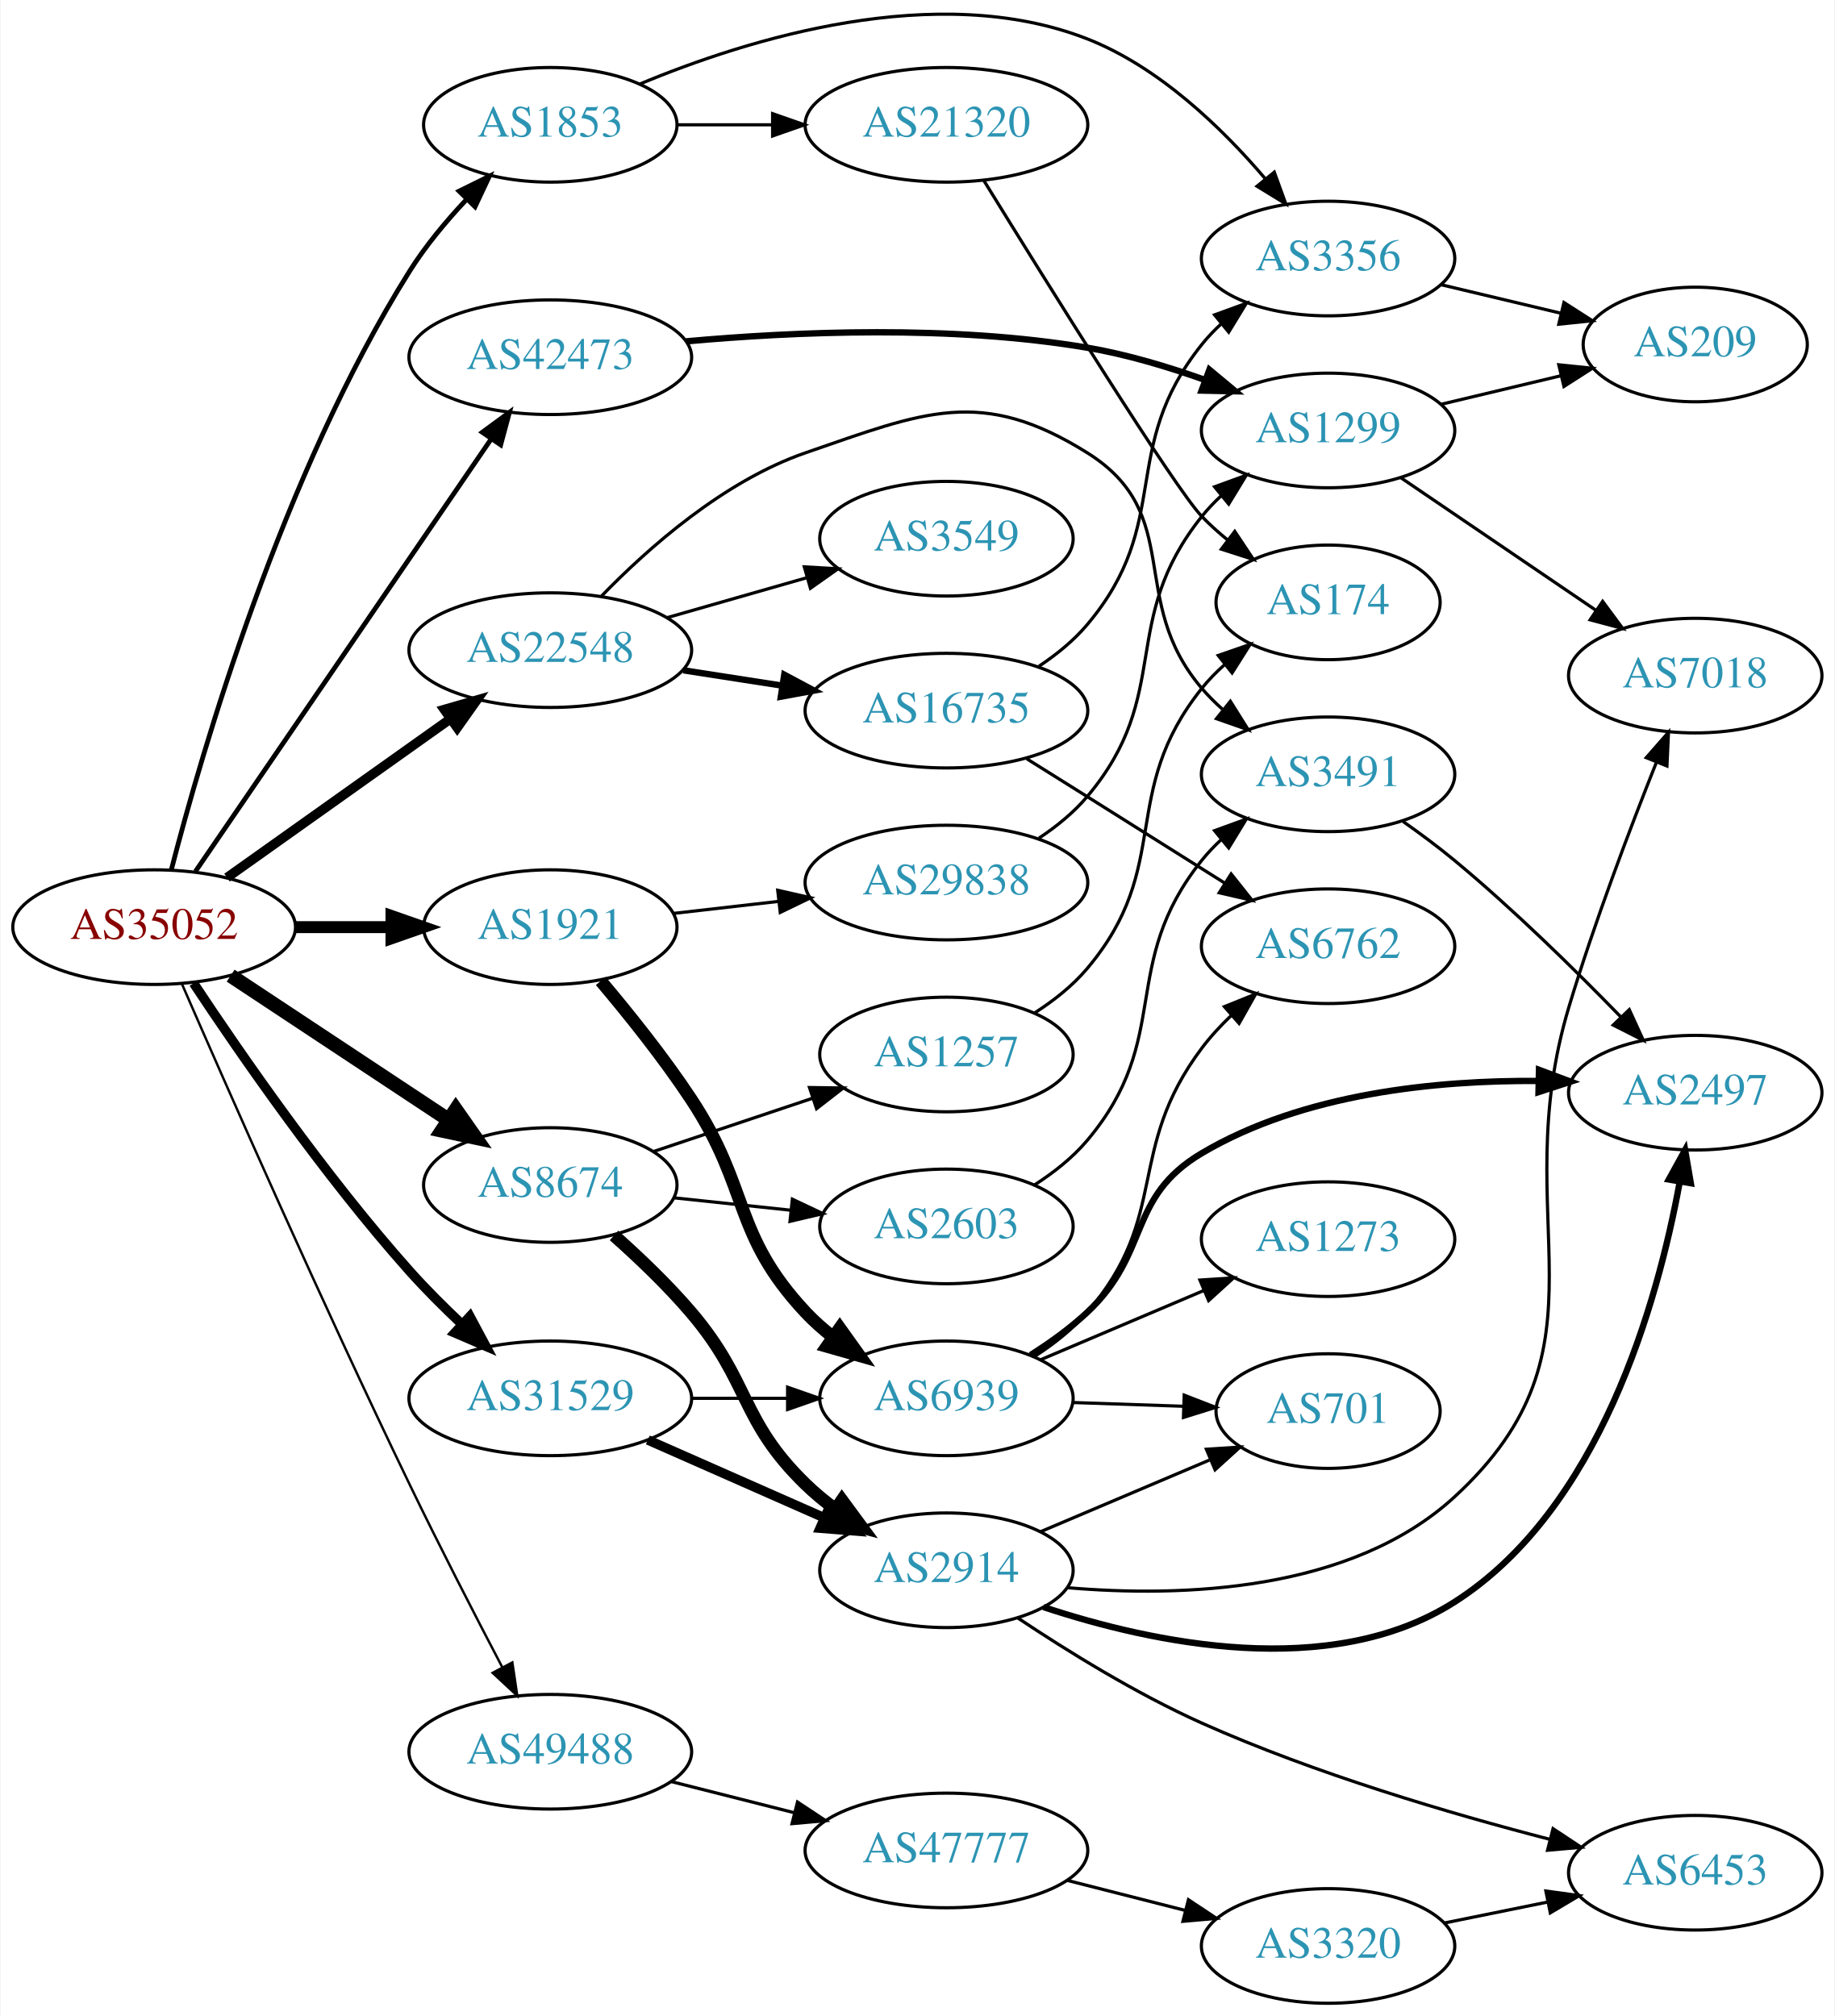
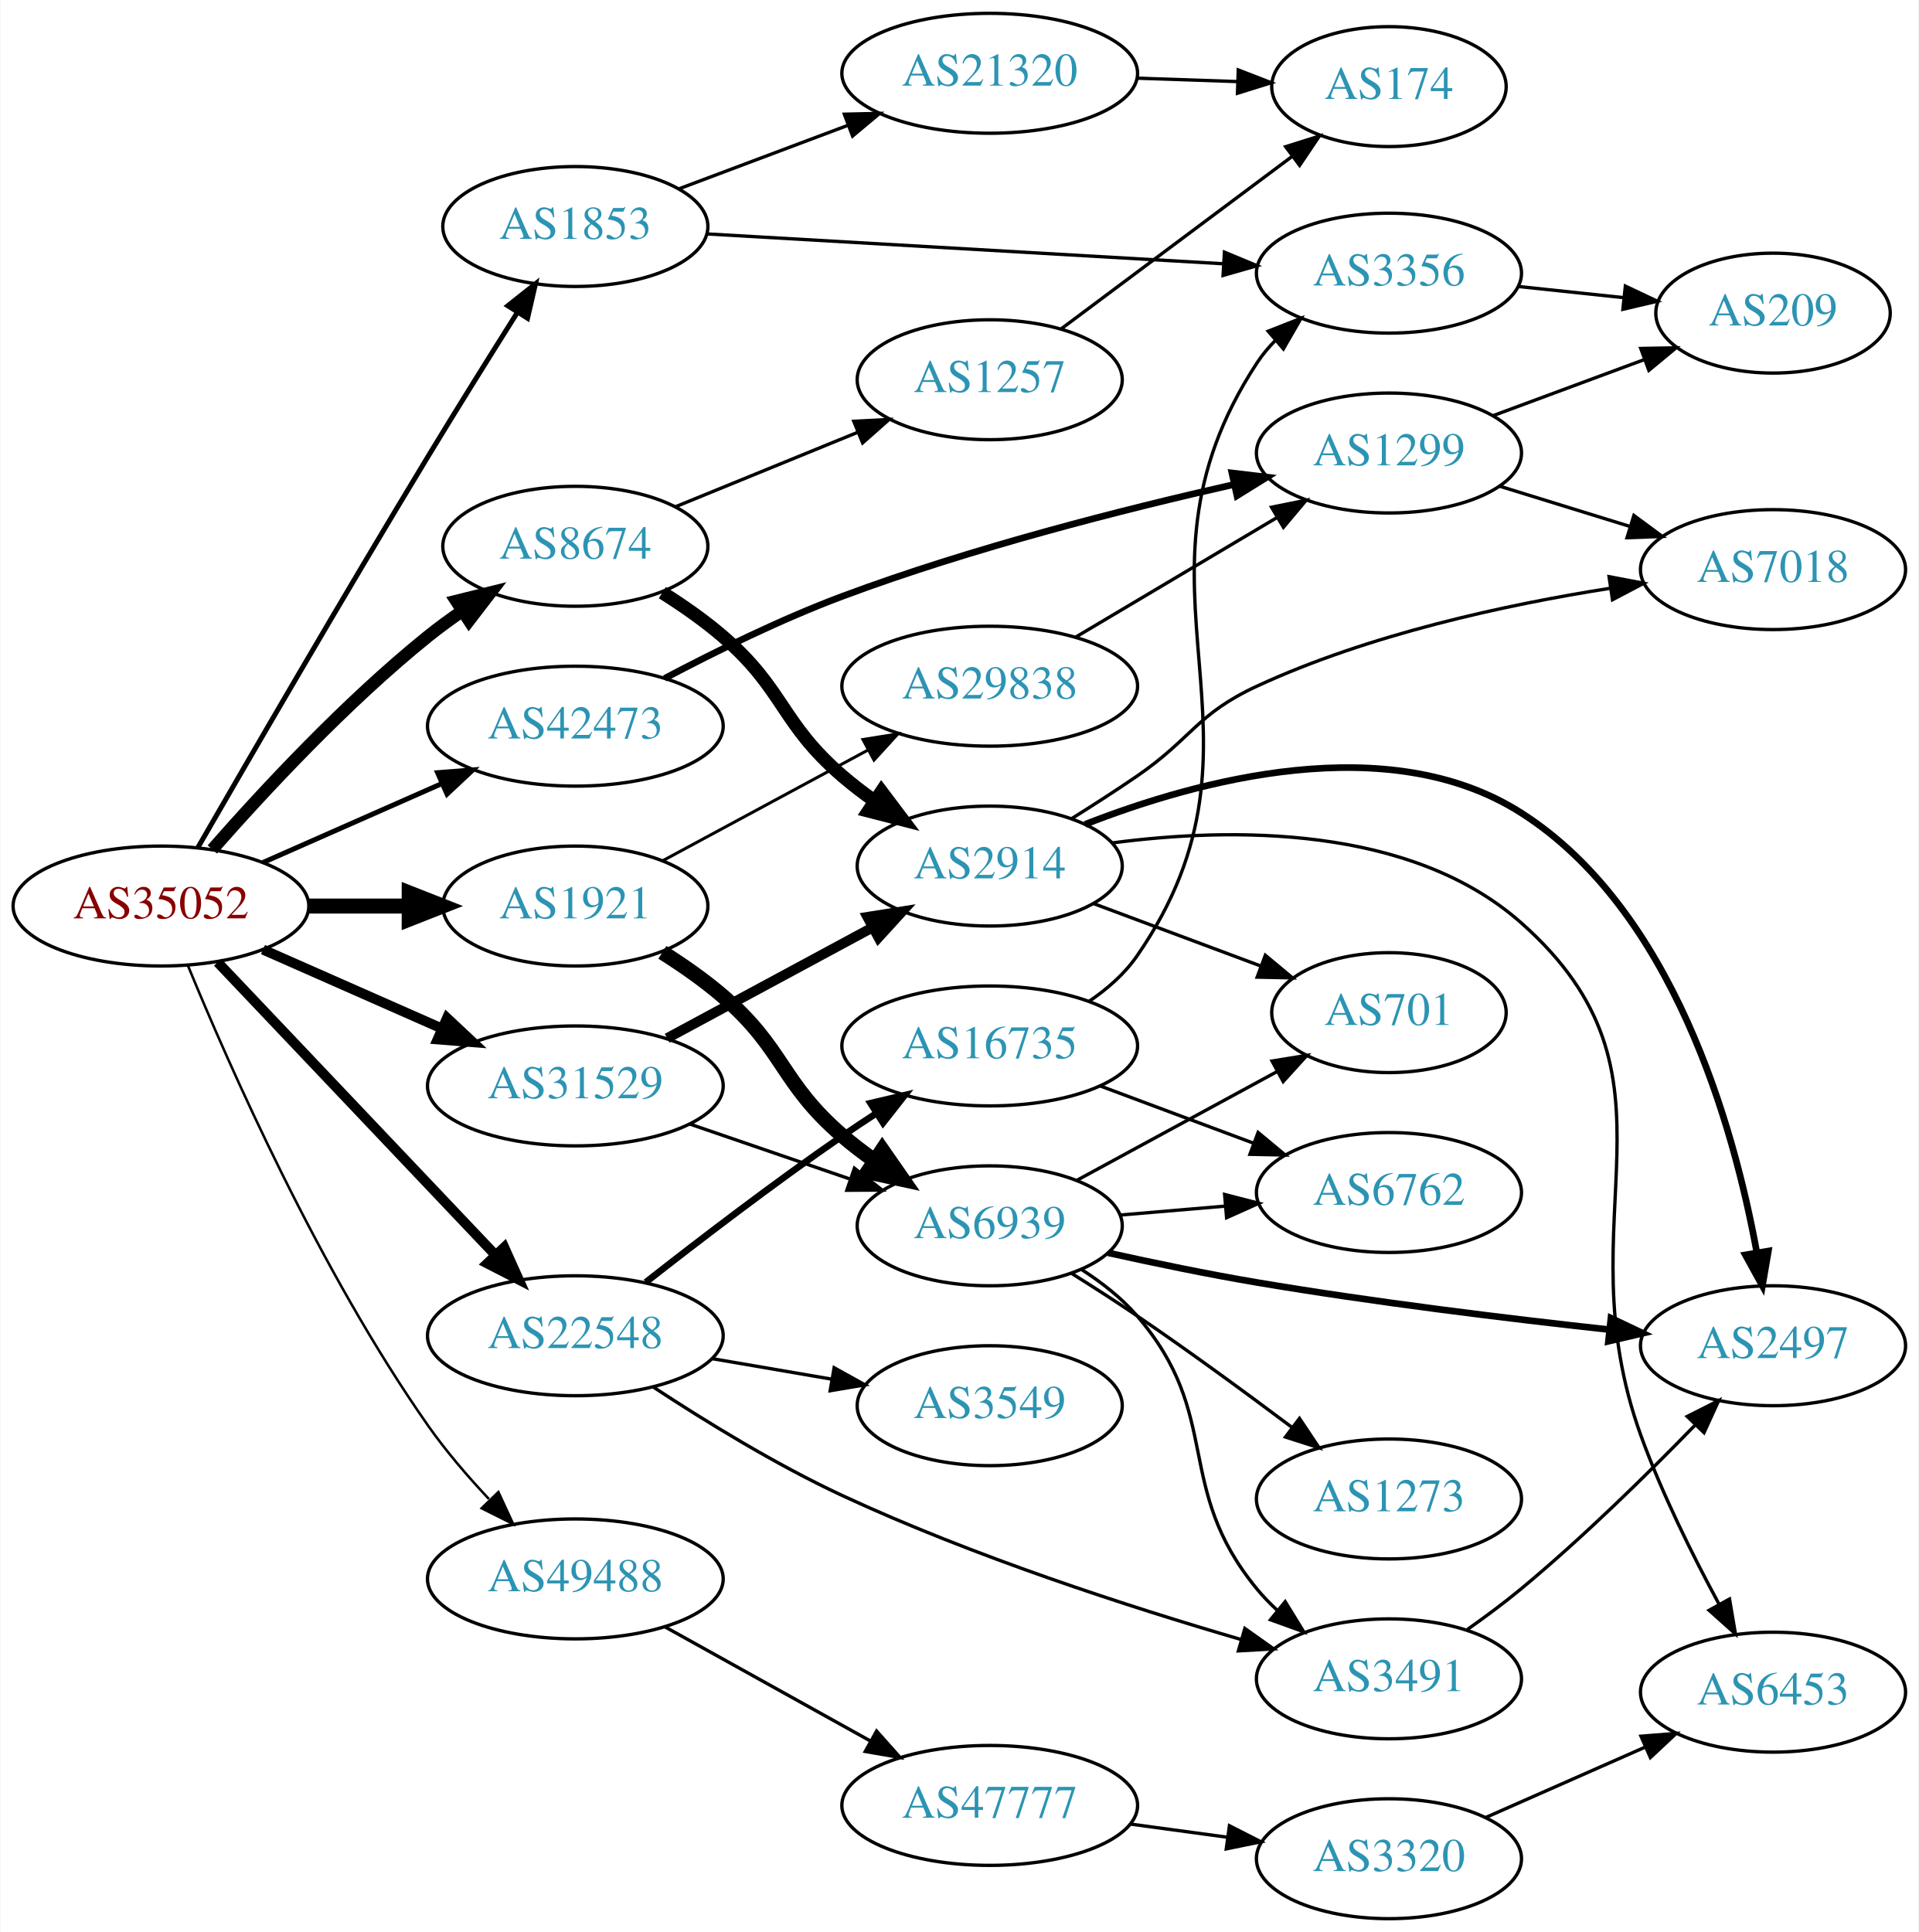
- <svg xmlns="http://www.w3.org/2000/svg" xmlns:xlink="http://www.w3.org/1999/xlink" width="576pt" height="633pt" viewBox="0.00 0.00 575.76 633.20">
-   <g id="graph0" class="graph" transform="scale(1 1) rotate(0) translate(4 629.201)">
-     <polygon fill="white" stroke="none" points="-4,4 -4,-629.201 571.762,-629.201 571.762,4 -4,4" />
+ <svg xmlns="http://www.w3.org/2000/svg" xmlns:xlink="http://www.w3.org/1999/xlink" width="576pt" height="580pt" viewBox="0.00 0.00 575.76 580.00">
+   <g id="graph0" class="graph" transform="scale(1 1) rotate(0) translate(4 576)">
+     <polygon fill="white" stroke="none" points="-4,4 -4,-576 571.762,-576 571.762,4 -4,4" />
    <g id="node1" class="node">
      <g id="a_node1">
        <a xlink:href="/asn/35052" xlink:title="AS35052 ~ Vienna University [AT]">
-           <ellipse fill="#ffffff" stroke="black" cx="44.196" cy="-338" rx="44.393" ry="18" />
-           <text text-anchor="middle" x="44.196" y="-334.3" font-family="Times,serif" font-size="14.00" fill="#880000">AS35052</text>
+           <ellipse fill="#ffffff" stroke="black" cx="44.196" cy="-304" rx="44.393" ry="18" />
+           <text text-anchor="middle" x="44.196" y="-300.3" font-family="Times,serif" font-size="14.00" fill="#880000">AS35052</text>
        </a>
      </g>
    </g>
    <g id="node2" class="node">
      <g id="a_node2">
        <a xlink:href="/asn/1853" xlink:title="AS1853 ~ ACOnet Backbone [AT]">
-           <ellipse fill="#ffffff" stroke="black" cx="168.588" cy="-590" rx="39.794" ry="18" />
-           <text text-anchor="middle" x="168.588" y="-586.3" font-family="Times,serif" font-size="14.00" fill="#2c94b3">AS1853</text>
+           <ellipse fill="#ffffff" stroke="black" cx="168.588" cy="-508" rx="39.794" ry="18" />
+           <text text-anchor="middle" x="168.588" y="-504.3" font-family="Times,serif" font-size="14.00" fill="#2c94b3">AS1853</text>
        </a>
      </g>
    </g>
    <g id="edge1" class="edge">
-       <path fill="none" stroke="black" stroke-width="1.5" d="M49.555,-355.877C59.126,-392.986 84.367,-480.23 124.392,-544 129.332,-551.87 135.739,-559.574 142.1,-566.358" />
-       <polygon fill="black" stroke="black" stroke-width="1.5" points="139.954,-569.168 149.455,-573.855 144.95,-564.266 139.954,-569.168" />
+       <path fill="none" stroke="black" stroke-width="1.5" d="M55.288,-321.571C70.185,-347.423 99.038,-397.173 124.392,-439 133.058,-453.296 142.938,-469.113 151.06,-481.992" />
+       <polygon fill="black" stroke="black" stroke-width="1.5" points="148.319,-484.206 156.621,-490.788 154.235,-480.465 148.319,-484.206" />
    </g>
    <g id="node3" class="node">
      <g id="a_node3">
        <a xlink:href="/asn/1921" xlink:title="AS1921 ~ NIC.at head office Salzburg [AT]">
-           <ellipse fill="#ffffff" stroke="black" cx="168.588" cy="-338" rx="39.794" ry="18" />
-           <text text-anchor="middle" x="168.588" y="-334.3" font-family="Times,serif" font-size="14.00" fill="#2c94b3">AS1921</text>
+           <ellipse fill="#ffffff" stroke="black" cx="168.588" cy="-304" rx="39.794" ry="18" />
+           <text text-anchor="middle" x="168.588" y="-300.3" font-family="Times,serif" font-size="14.00" fill="#2c94b3">AS1921</text>
        </a>
      </g>
    </g>
    <g id="edge2" class="edge">
-       <path fill="none" stroke="black" stroke-width="3.75" d="M88.692,-338C98.381,-338 108.717,-338 118.61,-338" />
-       <polygon fill="black" stroke="black" stroke-width="3.75" points="118.713,-341.5 128.713,-338 118.713,-334.5 118.713,-341.5" />
+       <path fill="none" stroke="black" stroke-width="4.5" d="M88.692,-304C98.381,-304 108.717,-304 118.61,-304" />
+       <polygon fill="black" stroke="black" stroke-width="4.5" points="118.713,-307.938 128.713,-304 118.713,-300.063 118.713,-307.938" />
    </g>
    <g id="node4" class="node">
      <g id="a_node4">
        <a xlink:href="/asn/8674" xlink:title="AS8674 ~ Netnod Internet Exchange Sverige AB [SE]">
-           <ellipse fill="#ffffff" stroke="black" cx="168.588" cy="-257" rx="39.794" ry="18" />
-           <text text-anchor="middle" x="168.588" y="-253.3" font-family="Times,serif" font-size="14.00" fill="#2c94b3">AS8674</text>
+           <ellipse fill="#ffffff" stroke="black" cx="168.588" cy="-412" rx="39.794" ry="18" />
+           <text text-anchor="middle" x="168.588" y="-408.3" font-family="Times,serif" font-size="14.00" fill="#2c94b3">AS8674</text>
        </a>
      </g>
    </g>
    <g id="edge3" class="edge">
-       <path fill="none" stroke="black" stroke-width="4.5" d="M68.217,-322.765C87.571,-309.956 115.406,-291.534 136.696,-277.445" />
-       <polygon fill="black" stroke="black" stroke-width="4.5" points="138.918,-280.696 145.084,-271.893 134.572,-274.129 138.918,-280.696" />
+       <path fill="none" stroke="black" stroke-width="3.75" d="M59.629,-320.983C74.76,-338.229 99.724,-365.148 124.392,-385 127.648,-387.62 131.173,-390.192 134.757,-392.646" />
+       <polygon fill="black" stroke="black" stroke-width="3.75" points="132.845,-395.577 143.13,-398.121 136.676,-389.719 132.845,-395.577" />
    </g>
    <g id="node5" class="node">
      <g id="a_node5">
        <a xlink:href="/asn/22548" xlink:title="AS22548 ~ Nucleo de Inf. e Coord. do Ponto BR - NIC.BR [BR]">
-           <ellipse fill="#ffffff" stroke="black" cx="168.588" cy="-425" rx="44.393" ry="18" />
-           <text text-anchor="middle" x="168.588" y="-421.3" font-family="Times,serif" font-size="14.00" fill="#2c94b3">AS22548</text>
+           <ellipse fill="#ffffff" stroke="black" cx="168.588" cy="-175" rx="44.393" ry="18" />
+           <text text-anchor="middle" x="168.588" y="-171.3" font-family="Times,serif" font-size="14.00" fill="#2c94b3">AS22548</text>
        </a>
      </g>
    </g>
    <g id="edge4" class="edge">
-       <path fill="none" stroke="black" stroke-width="3" d="M67.077,-353.554C86.623,-367.447 115.448,-387.937 137.223,-403.416" />
-       <polygon fill="black" stroke="black" stroke-width="3" points="135.305,-406.346 145.484,-409.287 139.361,-400.641 135.305,-406.346" />
+       <path fill="none" stroke="black" stroke-width="3" d="M61.197,-287.136C82.454,-264.731 120.15,-224.999 144.491,-199.344" />
+       <polygon fill="black" stroke="black" stroke-width="3" points="147.24,-201.532 151.584,-191.869 142.162,-196.714 147.24,-201.532" />
    </g>
    <g id="node6" class="node">
      <g id="a_node6">
        <a xlink:href="/asn/31529" xlink:title="AS31529 ~ DENIC-ANYCAST-AS [DE]">
-           <ellipse fill="#ffffff" stroke="black" cx="168.588" cy="-190" rx="44.393" ry="18" />
-           <text text-anchor="middle" x="168.588" y="-186.3" font-family="Times,serif" font-size="14.00" fill="#2c94b3">AS31529</text>
+           <ellipse fill="#ffffff" stroke="black" cx="168.588" cy="-250" rx="44.393" ry="18" />
+           <text text-anchor="middle" x="168.588" y="-246.3" font-family="Times,serif" font-size="14.00" fill="#2c94b3">AS31529</text>
        </a>
      </g>
    </g>
    <g id="edge5" class="edge">
-       <path fill="none" stroke="black" stroke-width="3" d="M56.583,-320.388C71.174,-298.34 97.775,-259.847 124.392,-230 129.443,-224.336 135.198,-218.593 140.823,-213.293" />
-       <polygon fill="black" stroke="black" stroke-width="3" points="143.341,-215.732 148.336,-206.389 138.605,-210.578 143.341,-215.732" />
+       <path fill="none" stroke="black" stroke-width="3" d="M74.824,-290.928C90.941,-283.817 111.081,-274.931 128.473,-267.258" />
+       <polygon fill="black" stroke="black" stroke-width="3" points="130.073,-270.378 137.809,-263.139 127.247,-263.973 130.073,-270.378" />
    </g>
    <g id="node7" class="node">
      <g id="a_node7">
        <a xlink:href="/asn/42473" xlink:title="AS42473 ~ ANEXIA Internetdienstleistungs GmbH [AT]">
-           <ellipse fill="#ffffff" stroke="black" cx="168.588" cy="-517" rx="44.393" ry="18" />
-           <text text-anchor="middle" x="168.588" y="-513.3" font-family="Times,serif" font-size="14.00" fill="#2c94b3">AS42473</text>
+           <ellipse fill="#ffffff" stroke="black" cx="168.588" cy="-358" rx="44.393" ry="18" />
+           <text text-anchor="middle" x="168.588" y="-354.3" font-family="Times,serif" font-size="14.00" fill="#2c94b3">AS42473</text>
        </a>
      </g>
    </g>
    <g id="edge6" class="edge">
-       <path fill="none" stroke="black" stroke-width="1.5" d="M57.154,-355.489C78.872,-387.251 124.877,-454.534 150.115,-491.446" />
-       <polygon fill="black" stroke="black" stroke-width="1.5" points="147.228,-493.424 155.762,-499.703 153.006,-489.473 147.228,-493.424" />
+       <path fill="none" stroke="black" stroke-width="1.5" d="M74.824,-317.072C90.941,-324.183 111.081,-333.069 128.473,-340.742" />
+       <polygon fill="black" stroke="black" stroke-width="1.5" points="127.247,-344.027 137.809,-344.861 130.073,-337.622 127.247,-344.027" />
    </g>
    <g id="node8" class="node">
      <g id="a_node8">
        <a xlink:href="/asn/49488" xlink:title="AS49488 ~ nic.at GmbH [AT]">
-           <ellipse fill="#ffffff" stroke="black" cx="168.588" cy="-79" rx="44.393" ry="18" />
-           <text text-anchor="middle" x="168.588" y="-75.3" font-family="Times,serif" font-size="14.00" fill="#2c94b3">AS49488</text>
+           <ellipse fill="#ffffff" stroke="black" cx="168.588" cy="-102" rx="44.393" ry="18" />
+           <text text-anchor="middle" x="168.588" y="-98.3" font-family="Times,serif" font-size="14.00" fill="#2c94b3">AS49488</text>
        </a>
      </g>
    </g>
    <g id="edge7" class="edge">
-       <path fill="none" stroke="black" stroke-width="0.75" d="M52.888,-320.228C66.717,-288.454 96.906,-219.904 124.392,-163 133.753,-143.62 144.869,-122.034 153.48,-105.597" />
-       <polygon fill="black" stroke="black" stroke-width="0.75" points="156.671,-107.049 158.229,-96.57 150.475,-103.79 156.671,-107.049" />
+       <path fill="none" stroke="black" stroke-width="0.75" d="M52.244,-286.243C64.547,-256.302 91.767,-194.494 124.392,-148 129.729,-140.394 136.271,-132.779 142.634,-125.996" />
+       <polygon fill="black" stroke="black" stroke-width="0.75" points="145.488,-128.08 149.937,-118.465 140.463,-123.207 145.488,-128.08" />
    </g>
    <g id="node9" class="node">
      <g id="a_node9">
-         <a xlink:href="/asn/3356" xlink:title="AS3356 ~ Level 3 Parent, LLC [US]">
-           <ellipse fill="#ffffff" stroke="black" cx="412.823" cy="-548" rx="39.794" ry="18" />
-           <text text-anchor="middle" x="412.823" y="-544.3" font-family="Times,serif" font-size="14.00" fill="#2c94b3">AS3356</text>
+         <a xlink:href="/asn/21320" xlink:title="AS21320 ~ GEANT Vereniging [EU]">
+           <ellipse fill="#ffffff" stroke="black" cx="292.98" cy="-554" rx="44.393" ry="18" />
+           <text text-anchor="middle" x="292.98" y="-550.3" font-family="Times,serif" font-size="14.00" fill="#2c94b3">AS21320</text>
        </a>
      </g>
    </g>
    <g id="edge8" class="edge">
-       <path fill="none" stroke="black" d="M196.631,-602.78C230.548,-616.935 289.974,-635.474 337.176,-617 359.708,-608.182 379.516,-589.018 393.055,-573.12" />
-       <polygon fill="black" stroke="black" points="395.928,-575.134 399.544,-565.176 390.507,-570.706 395.928,-575.134" />
+       <path fill="none" stroke="black" d="M199.842,-519.371C215.11,-525.109 233.863,-532.157 250.458,-538.394" />
+       <polygon fill="black" stroke="black" points="249.344,-541.714 259.936,-541.956 251.806,-535.162 249.344,-541.714" />
    </g>
    <g id="node10" class="node">
      <g id="a_node10">
-         <a xlink:href="/asn/21320" xlink:title="AS21320 ~ GEANT Vereniging [EU]">
-           <ellipse fill="#ffffff" stroke="black" cx="292.98" cy="-590" rx="44.393" ry="18" />
-           <text text-anchor="middle" x="292.98" y="-586.3" font-family="Times,serif" font-size="14.00" fill="#2c94b3">AS21320</text>
+         <a xlink:href="/asn/3356" xlink:title="AS3356 ~ Level 3 Parent, LLC [US]">
+           <ellipse fill="#ffffff" stroke="black" cx="412.823" cy="-494" rx="39.794" ry="18" />
+           <text text-anchor="middle" x="412.823" y="-490.3" font-family="Times,serif" font-size="14.00" fill="#2c94b3">AS3356</text>
        </a>
      </g>
    </g>
    <g id="edge9" class="edge">
-       <path fill="none" stroke="black" d="M208.314,-590C217.774,-590 228.066,-590 238.092,-590" />
-       <polygon fill="black" stroke="black" points="238.399,-593.5 248.399,-590 238.399,-586.5 238.399,-593.5" />
+       <path fill="none" stroke="black" d="M207.971,-505.782C249.927,-503.357 317.256,-499.466 362.956,-496.824" />
+       <polygon fill="black" stroke="black" points="363.438,-500.302 373.219,-496.231 363.034,-493.314 363.438,-500.302" />
    </g>
    <g id="node12" class="node">
      <g id="a_node12">
        <a xlink:href="/asn/6939" xlink:title="AS6939 ~ Hurricane Electric LLC [US]">
-           <ellipse fill="#ffffff" stroke="black" cx="292.98" cy="-190" rx="39.794" ry="18" />
-           <text text-anchor="middle" x="292.98" y="-186.3" font-family="Times,serif" font-size="14.00" fill="#2c94b3">AS6939</text>
+           <ellipse fill="#ffffff" stroke="black" cx="292.98" cy="-208" rx="39.794" ry="18" />
+           <text text-anchor="middle" x="292.98" y="-204.3" font-family="Times,serif" font-size="14.00" fill="#2c94b3">AS6939</text>
        </a>
      </g>
    </g>
    <g id="edge11" class="edge">
-       <path fill="none" stroke="black" stroke-width="4" d="M184.428,-321.096C193.176,-310.743 204.181,-297.021 212.784,-284 231.419,-255.796 225.678,-241.674 248.784,-217 251.353,-214.257 254.26,-211.68 257.321,-209.29" />
-       <polygon fill="black" stroke="black" stroke-width="4" points="259.501,-212.036 265.66,-203.415 255.47,-206.313 259.501,-212.036" />
+       <path fill="none" stroke="black" stroke-width="4.5" d="M194.708,-290.09C200.879,-286.199 207.287,-281.729 212.784,-277 231.422,-260.967 230.146,-251.033 248.784,-235 251.791,-232.414 255.07,-229.905 258.433,-227.526" />
+       <polygon fill="black" stroke="black" stroke-width="4.5" points="260.722,-230.732 266.86,-221.91 256.355,-224.179 260.722,-230.732" />
    </g>
    <g id="node13" class="node">
      <g id="a_node13">
        <a xlink:href="/asn/29838" xlink:title="AS29838 ~ AMC [US]">
-           <ellipse fill="#ffffff" stroke="black" cx="292.98" cy="-352" rx="44.393" ry="18" />
-           <text text-anchor="middle" x="292.98" y="-348.3" font-family="Times,serif" font-size="14.00" fill="#2c94b3">AS29838</text>
+           <ellipse fill="#ffffff" stroke="black" cx="292.98" cy="-370" rx="44.393" ry="18" />
+           <text text-anchor="middle" x="292.98" y="-366.3" font-family="Times,serif" font-size="14.00" fill="#2c94b3">AS29838</text>
        </a>
      </g>
    </g>
    <g id="edge12" class="edge">
-       <path fill="none" stroke="black" d="M207.309,-342.315C217.741,-343.508 229.246,-344.824 240.324,-346.091" />
-       <polygon fill="black" stroke="black" points="240.001,-349.577 250.334,-347.236 240.797,-342.622 240.001,-349.577" />
-     </g>
-     <g id="node21" class="node">
-       <g id="a_node21">
-         <a xlink:href="/asn/2914" xlink:title="AS2914 ~ NTT America, Inc. [US]">
-           <ellipse fill="#ffffff" stroke="black" cx="292.98" cy="-136" rx="39.794" ry="18" />
-           <text text-anchor="middle" x="292.98" y="-132.3" font-family="Times,serif" font-size="14.00" fill="#2c94b3">AS2914</text>
-         </a>
-       </g>
-     </g>
-     <g id="edge20" class="edge">
-       <path fill="none" stroke="black" stroke-width="4" d="M188.595,-241.158C196.49,-234.145 205.491,-225.556 212.784,-217 231.496,-195.049 228.091,-183.094 248.784,-163 251.629,-160.237 254.803,-157.614 258.103,-155.166" />
-       <polygon fill="black" stroke="black" stroke-width="4" points="260.169,-157.994 266.451,-149.462 256.22,-152.214 260.169,-157.994" />
+       <path fill="none" stroke="black" stroke-width="0.9" d="M194.948,-317.675C212.719,-327.258 236.715,-340.198 256.398,-350.812" />
+       <polygon fill="black" stroke="black" stroke-width="0.9" points="254.92,-353.992 265.383,-355.657 258.242,-347.83 254.92,-353.992" />
    </g>
    <g id="node22" class="node">
      <g id="a_node22">
-         <a xlink:href="/asn/1257" xlink:title="AS1257 ~ TELE2 [EU]">
-           <ellipse fill="#ffffff" stroke="black" cx="292.98" cy="-298" rx="39.794" ry="18" />
-           <text text-anchor="middle" x="292.98" y="-294.3" font-family="Times,serif" font-size="14.00" fill="#2c94b3">AS1257</text>
+         <a xlink:href="/asn/2914" xlink:title="AS2914 ~ NTT America, Inc. [US]">
+           <ellipse fill="#ffffff" stroke="black" cx="292.98" cy="-316" rx="39.794" ry="18" />
+           <text text-anchor="middle" x="292.98" y="-312.3" font-family="Times,serif" font-size="14.00" fill="#2c94b3">AS2914</text>
        </a>
      </g>
    </g>
    <g id="edge21" class="edge">
-       <path fill="none" stroke="black" d="M201.107,-267.559C216.24,-272.628 234.568,-278.767 250.788,-284.201" />
-       <polygon fill="black" stroke="black" points="249.974,-287.62 260.568,-287.477 252.198,-280.982 249.974,-287.62" />
+       <path fill="none" stroke="black" stroke-width="4" d="M194.708,-398.09C200.879,-394.199 207.287,-389.729 212.784,-385 231.422,-368.967 230.146,-359.033 248.784,-343 251.791,-340.414 255.07,-337.905 258.433,-335.526" />
+       <polygon fill="black" stroke="black" stroke-width="4" points="260.48,-338.368 266.86,-329.91 256.598,-332.543 260.48,-338.368" />
    </g>
    <g id="node23" class="node">
      <g id="a_node23">
-         <a xlink:href="/asn/2603" xlink:title="AS2603 ~ NORDUnet [NO]">
-           <ellipse fill="#ffffff" stroke="black" cx="292.98" cy="-244" rx="39.794" ry="18" />
-           <text text-anchor="middle" x="292.98" y="-240.3" font-family="Times,serif" font-size="14.00" fill="#2c94b3">AS2603</text>
+         <a xlink:href="/asn/1257" xlink:title="AS1257 ~ TELE2 [EU]">
+           <ellipse fill="#ffffff" stroke="black" cx="292.98" cy="-462" rx="39.794" ry="18" />
+           <text text-anchor="middle" x="292.98" y="-458.3" font-family="Times,serif" font-size="14.00" fill="#2c94b3">AS1257</text>
        </a>
      </g>
    </g>
    <g id="edge22" class="edge">
-       <path fill="none" stroke="black" d="M207.309,-252.993C218.942,-251.758 231.909,-250.381 244.13,-249.083" />
-       <polygon fill="black" stroke="black" points="244.6,-252.552 254.174,-248.016 243.86,-245.592 244.6,-252.552" />
+       <path fill="none" stroke="black" d="M198.593,-423.849C214.936,-430.526 235.56,-438.951 253.268,-446.185" />
+       <polygon fill="black" stroke="black" points="252.178,-449.521 262.759,-450.062 254.826,-443.041 252.178,-449.521" />
+     </g>
+     <g id="node17" class="node">
+       <g id="a_node17">
+         <a xlink:href="/asn/3491" xlink:title="AS3491 ~ PCCW Global, Inc. [US]">
+           <ellipse fill="#ffffff" stroke="black" cx="412.823" cy="-72" rx="39.794" ry="18" />
+           <text text-anchor="middle" x="412.823" y="-68.3" font-family="Times,serif" font-size="14.00" fill="#2c94b3">AS3491</text>
+         </a>
+       </g>
+     </g>
+     <g id="edge30" class="edge">
+       <path fill="none" stroke="black" d="M192.069,-159.546C207.534,-149.379 228.81,-136.285 248.784,-127 287.941,-108.799 334.858,-93.617 368.288,-83.848" />
+       <polygon fill="black" stroke="black" points="369.565,-87.122 378.207,-80.992 367.629,-80.395 369.565,-87.122" />
    </g>
    <g id="node25" class="node">
      <g id="a_node25">
-         <a xlink:href="/asn/3491" xlink:title="AS3491 ~ PCCW Global, Inc. [US]">
-           <ellipse fill="#ffffff" stroke="black" cx="412.823" cy="-386" rx="39.794" ry="18" />
-           <text text-anchor="middle" x="412.823" y="-382.3" font-family="Times,serif" font-size="14.00" fill="#2c94b3">AS3491</text>
-         </a>
-       </g>
-     </g>
-     <g id="edge30" class="edge">
-       <path fill="none" stroke="black" d="M184.612,-441.925C199.257,-457.039 223.033,-478.119 248.784,-487 285.923,-499.808 303.871,-507.835 337.176,-487 368.183,-467.603 349.423,-440.811 373.176,-413 375.12,-410.725 377.297,-408.548 379.6,-406.489" />
-       <polygon fill="black" stroke="black" points="382.137,-408.942 387.767,-399.967 377.769,-403.473 382.137,-408.942" />
+         <a xlink:href="/asn/3549" xlink:title="AS3549 ~ Level 3 Parent, LLC [US]">
+           <ellipse fill="#ffffff" stroke="black" cx="292.98" cy="-154" rx="39.794" ry="18" />
+           <text text-anchor="middle" x="292.98" y="-150.3" font-family="Times,serif" font-size="14.00" fill="#2c94b3">AS3549</text>
+         </a>
+       </g>
+     </g>
+     <g id="edge28" class="edge">
+       <path fill="none" stroke="black" d="M209.664,-168.124C221.095,-166.162 233.647,-164.009 245.43,-161.987" />
+       <polygon fill="black" stroke="black" points="246.274,-165.393 255.538,-160.253 245.09,-158.494 246.274,-165.393" />
    </g>
    <g id="node26" class="node">
      <g id="a_node26">
        <a xlink:href="/asn/16735" xlink:title="AS16735 ~ ALGAR TELECOM S/A [BR]">
-           <ellipse fill="#ffffff" stroke="black" cx="292.98" cy="-406" rx="44.393" ry="18" />
-           <text text-anchor="middle" x="292.98" y="-402.3" font-family="Times,serif" font-size="14.00" fill="#2c94b3">AS16735</text>
+           <ellipse fill="#ffffff" stroke="black" cx="292.98" cy="-262" rx="44.393" ry="18" />
+           <text text-anchor="middle" x="292.98" y="-258.3" font-family="Times,serif" font-size="14.00" fill="#2c94b3">AS16735</text>
        </a>
      </g>
    </g>
    <g id="edge29" class="edge">
-       <path fill="none" stroke="black" stroke-width="2" d="M210.343,-418.673C220.252,-417.135 230.97,-415.471 241.277,-413.871" />
-       <polygon fill="black" stroke="black" stroke-width="2" points="242.059,-417.292 251.404,-412.299 240.985,-410.375 242.059,-417.292" />
+       <path fill="none" stroke="black" stroke-width="2" d="M189.729,-191.052C205.518,-203.441 228.191,-220.805 248.784,-235 252.05,-237.251 255.496,-239.541 258.961,-241.789" />
+       <polygon fill="black" stroke="black" stroke-width="2" points="257.202,-244.818 267.516,-247.24 260.963,-238.915 257.202,-244.818" />
+     </g>
+     <g id="edge36" class="edge">
+       <path fill="none" stroke="black" d="M203.032,-238.523C217.78,-233.463 235.255,-227.466 250.795,-222.133" />
+       <polygon fill="black" stroke="black" points="252.357,-225.297 260.68,-218.741 250.085,-218.676 252.357,-225.297" />
+     </g>
+     <g id="edge35" class="edge">
+       <path fill="none" stroke="black" stroke-width="3" d="M196.146,-264.321C214.232,-274.074 238.338,-287.073 257.848,-297.594" />
+       <polygon fill="black" stroke="black" stroke-width="3" points="256.267,-300.718 266.73,-302.384 259.589,-294.556 256.267,-300.718" />
+     </g>
+     <g id="node19" class="node">
+       <g id="a_node19">
+         <a xlink:href="/asn/1299" xlink:title="AS1299 ~ Telia Carrier [EU]">
+           <ellipse fill="#ffffff" stroke="black" cx="412.823" cy="-440" rx="39.794" ry="18" />
+           <text text-anchor="middle" x="412.823" y="-436.3" font-family="Times,serif" font-size="14.00" fill="#2c94b3">AS1299</text>
+         </a>
+       </g>
+     </g>
+     <g id="edge37" class="edge">
+       <path fill="none" stroke="black" stroke-width="2" d="M195.405,-372.348C210.61,-380.381 230.409,-390.131 248.784,-397 287.549,-411.491 333.222,-423.091 366.35,-430.573" />
+       <polygon fill="black" stroke="black" stroke-width="2" points="365.686,-434.011 376.206,-432.762 367.203,-427.177 365.686,-434.011" />
    </g>
    <g id="node27" class="node">
      <g id="a_node27">
-         <a xlink:href="/asn/3549" xlink:title="AS3549 ~ Level 3 Parent, LLC [US]">
-           <ellipse fill="#ffffff" stroke="black" cx="292.98" cy="-460" rx="39.794" ry="18" />
-           <text text-anchor="middle" x="292.98" y="-456.3" font-family="Times,serif" font-size="14.00" fill="#2c94b3">AS3549</text>
-         </a>
-       </g>
-     </g>
-     <g id="edge31" class="edge">
-       <path fill="none" stroke="black" d="M205.318,-435.218C219.077,-439.152 234.926,-443.684 249.278,-447.788" />
-       <polygon fill="black" stroke="black" points="248.353,-451.164 258.93,-450.549 250.278,-444.434 248.353,-451.164" />
-     </g>
-     <g id="edge37" class="edge">
-       <path fill="none" stroke="black" d="M213.084,-190C222.773,-190 233.11,-190 243.002,-190" />
-       <polygon fill="black" stroke="black" points="243.105,-193.5 253.105,-190 243.105,-186.5 243.105,-193.5" />
-     </g>
-     <g id="edge36" class="edge">
-       <path fill="none" stroke="black" stroke-width="3" d="M199.216,-176.928C215.81,-169.607 236.67,-160.403 254.403,-152.579" />
-       <polygon fill="black" stroke="black" stroke-width="3" points="256.151,-155.634 263.887,-148.395 253.325,-149.23 256.151,-155.634" />
-     </g>
-     <g id="node18" class="node">
-       <g id="a_node18">
-         <a xlink:href="/asn/1299" xlink:title="AS1299 ~ Telia Carrier [EU]">
-           <ellipse fill="#ffffff" stroke="black" cx="412.823" cy="-494" rx="39.794" ry="18" />
-           <text text-anchor="middle" x="412.823" y="-490.3" font-family="Times,serif" font-size="14.00" fill="#2c94b3">AS1299</text>
+         <a xlink:href="/asn/47777" xlink:title="AS47777 ~ wusys GmbH [DE]">
+           <ellipse fill="#ffffff" stroke="black" cx="292.98" cy="-34" rx="44.393" ry="18" />
+           <text text-anchor="middle" x="292.98" y="-30.3" font-family="Times,serif" font-size="14.00" fill="#2c94b3">AS47777</text>
        </a>
      </g>
    </g>
    <g id="edge38" class="edge">
-       <path fill="none" stroke="black" stroke-width="2" d="M211.23,-521.987C245.334,-525.059 294.712,-527.184 337.176,-520 349.544,-517.908 362.597,-513.995 374.268,-509.828" />
-       <polygon fill="black" stroke="black" stroke-width="2" points="375.56,-513.082 383.702,-506.303 373.11,-506.525 375.56,-513.082" />
-     </g>
-     <g id="node28" class="node">
-       <g id="a_node28">
-         <a xlink:href="/asn/47777" xlink:title="AS47777 ~ wusys GmbH [DE]">
-           <ellipse fill="#ffffff" stroke="black" cx="292.98" cy="-48" rx="44.393" ry="18" />
-           <text text-anchor="middle" x="292.98" y="-44.3" font-family="Times,serif" font-size="14.00" fill="#2c94b3">AS47777</text>
-         </a>
-       </g>
-     </g>
-     <g id="edge39" class="edge">
-       <path fill="none" stroke="black" d="M206.642,-69.615C218.745,-66.549 232.348,-63.104 245.077,-59.88" />
-       <polygon fill="black" stroke="black" points="246.218,-63.202 255.053,-57.353 244.499,-56.416 246.218,-63.202" />
-     </g>
-     <g id="node19" class="node">
-       <g id="a_node19">
-         <a xlink:href="/asn/209" xlink:title="AS209 ~ CenturyLink Communications, LLC [US]">
-           <ellipse fill="#ffffff" stroke="black" cx="528.116" cy="-521" rx="35.194" ry="18" />
-           <text text-anchor="middle" x="528.116" y="-517.3" font-family="Times,serif" font-size="14.00" fill="#2c94b3">AS209</text>
-         </a>
-       </g>
-     </g>
-     <g id="edge34" class="edge">
-       <path fill="none" stroke="black" d="M448.43,-539.752C460.225,-536.942 473.529,-533.771 485.797,-530.847" />
-       <polygon fill="black" stroke="black" points="486.886,-534.186 495.802,-528.463 485.263,-527.376 486.886,-534.186" />
+       <path fill="none" stroke="black" d="M195.544,-87.579C213.475,-77.617 237.529,-64.253 257.127,-53.364" />
+       <polygon fill="black" stroke="black" points="259.02,-56.316 266.062,-48.4 255.62,-50.197 259.02,-56.316" />
    </g>
    <g id="node11" class="node">
      <g id="a_node11">
        <a xlink:href="/asn/174" xlink:title="AS174 ~ Cogent Communications [US]">
-           <ellipse fill="#ffffff" stroke="black" cx="412.823" cy="-440" rx="35.194" ry="18" />
-           <text text-anchor="middle" x="412.823" y="-436.3" font-family="Times,serif" font-size="14.00" fill="#2c94b3">AS174</text>
+           <ellipse fill="#ffffff" stroke="black" cx="412.823" cy="-550" rx="35.194" ry="18" />
+           <text text-anchor="middle" x="412.823" y="-546.3" font-family="Times,serif" font-size="14.00" fill="#2c94b3">AS174</text>
        </a>
      </g>
    </g>
    <g id="edge10" class="edge">
-       <path fill="none" stroke="black" d="M304.769,-572.428C324.401,-540.578 364.72,-475.781 373.176,-467 375.635,-464.446 378.369,-461.984 381.213,-459.655" />
-       <polygon fill="black" stroke="black" points="383.517,-462.301 389.387,-453.48 379.298,-456.715 383.517,-462.301" />
+       <path fill="none" stroke="black" d="M337.191,-552.533C347.04,-552.199 357.519,-551.843 367.416,-551.507" />
+       <polygon fill="black" stroke="black" points="367.593,-555.003 377.468,-551.166 367.355,-548.007 367.593,-555.003" />
+     </g>
+     <g id="node20" class="node">
+       <g id="a_node20">
+         <a xlink:href="/asn/209" xlink:title="AS209 ~ CenturyLink Communications, LLC [US]">
+           <ellipse fill="#ffffff" stroke="black" cx="528.116" cy="-482" rx="35.194" ry="18" />
+           <text text-anchor="middle" x="528.116" y="-478.3" font-family="Times,serif" font-size="14.00" fill="#2c94b3">AS209</text>
+         </a>
+       </g>
+     </g>
+     <g id="edge33" class="edge">
+       <path fill="none" stroke="black" d="M451.548,-490.004C461.686,-488.93 472.738,-487.76 483.182,-486.654" />
+       <polygon fill="black" stroke="black" points="483.791,-490.109 493.366,-485.575 483.053,-483.148 483.791,-490.109" />
    </g>
    <g id="node14" class="node">
      <g id="a_node14">
-         <a xlink:href="/asn/1273" xlink:title="AS1273 ~ Vodafone Group PLC [EU]">
-           <ellipse fill="#ffffff" stroke="black" cx="412.823" cy="-240" rx="39.794" ry="18" />
-           <text text-anchor="middle" x="412.823" y="-236.3" font-family="Times,serif" font-size="14.00" fill="#2c94b3">AS1273</text>
+         <a xlink:href="/asn/2497" xlink:title="AS2497 ~ Internet Initiative Japan Inc. [JP]">
+           <ellipse fill="#ffffff" stroke="black" cx="528.116" cy="-172" rx="39.794" ry="18" />
+           <text text-anchor="middle" x="528.116" y="-168.3" font-family="Times,serif" font-size="14.00" fill="#2c94b3">AS2497</text>
        </a>
      </g>
    </g>
    <g id="edge13" class="edge">
-       <path fill="none" stroke="black" d="M322.507,-202.104C337.881,-208.627 357.057,-216.763 373.696,-223.823" />
-       <polygon fill="black" stroke="black" points="372.578,-227.151 383.151,-227.835 375.312,-220.707 372.578,-227.151" />
+       <path fill="none" stroke="black" stroke-width="2" d="M328.548,-199.884C342.374,-196.82 358.478,-193.48 373.176,-191 408.33,-185.07 448.295,-180.192 478.693,-176.863" />
+       <polygon fill="black" stroke="black" stroke-width="2" points="479.454,-180.302 489.022,-175.752 478.705,-173.342 479.454,-180.302" />
    </g>
    <g id="node15" class="node">
      <g id="a_node15">
        <a xlink:href="/asn/6762" xlink:title="AS6762 ~ TELECOM ITALIA SPARKLE S.p.A. [IT]">
-           <ellipse fill="#ffffff" stroke="black" cx="412.823" cy="-332" rx="39.794" ry="18" />
-           <text text-anchor="middle" x="412.823" y="-328.3" font-family="Times,serif" font-size="14.00" fill="#2c94b3">AS6762</text>
+           <ellipse fill="#ffffff" stroke="black" cx="412.823" cy="-218" rx="39.794" ry="18" />
+           <text text-anchor="middle" x="412.823" y="-214.3" font-family="Times,serif" font-size="14.00" fill="#2c94b3">AS6762</text>
        </a>
      </g>
    </g>
    <g id="edge14" class="edge">
-       <path fill="none" stroke="black" d="M320.613,-203.134C326.612,-206.99 332.561,-211.638 337.176,-217 363.408,-247.475 349.028,-267.85 373.176,-300 375.899,-303.624 379.111,-307.097 382.501,-310.33" />
-       <polygon fill="black" stroke="black" points="380.263,-313.023 390.087,-316.991 384.882,-307.763 380.263,-313.023" />
+       <path fill="none" stroke="black" d="M332.24,-211.247C342.221,-212.094 353.106,-213.017 363.532,-213.902" />
+       <polygon fill="black" stroke="black" points="363.495,-217.411 373.755,-214.77 364.087,-210.436 363.495,-217.411" />
    </g>
    <g id="node16" class="node">
      <g id="a_node16">
-         <a xlink:href="/asn/2497" xlink:title="AS2497 ~ Internet Initiative Japan Inc. [JP]">
-           <ellipse fill="#ffffff" stroke="black" cx="528.116" cy="-286" rx="39.794" ry="18" />
-           <text text-anchor="middle" x="528.116" y="-282.3" font-family="Times,serif" font-size="14.00" fill="#2c94b3">AS2497</text>
+         <a xlink:href="/asn/701" xlink:title="AS701 ~ UUNET [US]">
+           <ellipse fill="#ffffff" stroke="black" cx="412.823" cy="-272" rx="35.194" ry="18" />
+           <text text-anchor="middle" x="412.823" y="-268.3" font-family="Times,serif" font-size="14.00" fill="#2c94b3">AS701</text>
        </a>
      </g>
    </g>
    <g id="edge15" class="edge">
-       <path fill="none" stroke="black" stroke-width="2" d="M319.385,-203.593C325.55,-207.491 331.884,-212.042 337.176,-217 357.162,-235.719 349.617,-253.044 373.176,-267 404.954,-285.824 446.868,-289.931 478.936,-289.688" />
-       <polygon fill="black" stroke="black" stroke-width="2" points="479.055,-293.186 488.976,-289.469 478.903,-286.188 479.055,-293.186" />
-     </g>
-     <g id="node17" class="node">
-       <g id="a_node17">
-         <a xlink:href="/asn/701" xlink:title="AS701 ~ UUNET [US]">
-           <ellipse fill="#ffffff" stroke="black" cx="412.823" cy="-186" rx="35.194" ry="18" />
-           <text text-anchor="middle" x="412.823" y="-182.3" font-family="Times,serif" font-size="14.00" fill="#2c94b3">AS701</text>
-         </a>
-       </g>
+       <path fill="none" stroke="black" d="M319.261,-221.73C336.812,-231.262 360.354,-244.047 379.303,-254.338" />
+       <polygon fill="black" stroke="black" points="377.731,-257.468 388.189,-259.165 381.072,-251.316 377.731,-257.468" />
    </g>
    <g id="edge16" class="edge">
-       <path fill="none" stroke="black" d="M332.566,-188.69C343.667,-188.313 355.866,-187.899 367.294,-187.511" />
-       <polygon fill="black" stroke="black" points="367.645,-191.002 377.52,-187.164 367.407,-184.006 367.645,-191.002" />
+       <path fill="none" stroke="black" d="M320.596,-194.851C326.595,-190.996 332.549,-186.352 337.176,-181 363.209,-150.892 347.923,-129.764 373.176,-99 375.026,-96.746 377.11,-94.597 379.326,-92.567" />
+       <polygon fill="black" stroke="black" points="381.675,-95.168 387.226,-86.143 377.259,-89.736 381.675,-95.168" />
+     </g>
+     <g id="node18" class="node">
+       <g id="a_node18">
+         <a xlink:href="/asn/1273" xlink:title="AS1273 ~ Vodafone Group PLC [EU]">
+           <ellipse fill="#ffffff" stroke="black" cx="412.823" cy="-126" rx="39.794" ry="18" />
+           <text text-anchor="middle" x="412.823" y="-122.3" font-family="Times,serif" font-size="14.00" fill="#2c94b3">AS1273</text>
+         </a>
+       </g>
    </g>
    <g id="edge17" class="edge">
-       <path fill="none" stroke="black" d="M322.041,-365.948C327.571,-369.628 332.959,-373.996 337.176,-379 364.407,-411.314 346.782,-434 373.176,-467 374.998,-469.277 377.061,-471.443 379.262,-473.485" />
-       <polygon fill="black" stroke="black" points="377.18,-476.304 387.135,-479.931 381.615,-470.888 377.18,-476.304" />
+       <path fill="none" stroke="black" d="M317.505,-193.749C323.947,-189.724 330.886,-185.275 337.176,-181 352.833,-170.361 369.857,-157.891 383.688,-147.517" />
+       <polygon fill="black" stroke="black" points="385.97,-150.18 391.846,-141.364 381.755,-144.591 385.97,-150.18" />
    </g>
    <g id="edge18" class="edge">
-       <path fill="none" stroke="black" d="M448.43,-502.248C460.225,-505.058 473.529,-508.229 485.797,-511.153" />
-       <polygon fill="black" stroke="black" points="485.263,-514.624 495.802,-513.537 486.886,-507.814 485.263,-514.624" />
-     </g>
-     <g id="node20" class="node">
-       <g id="a_node20">
+       <path fill="none" stroke="black" d="M318.684,-384.674C336.28,-395.126 360.105,-409.279 379.254,-420.654" />
+       <polygon fill="black" stroke="black" points="377.572,-423.725 387.957,-425.823 381.147,-417.707 377.572,-423.725" />
+     </g>
+     <g id="edge34" class="edge">
+       <path fill="none" stroke="black" d="M436.357,-86.813C441.763,-90.618 447.428,-94.822 452.469,-99 471.01,-114.365 490.409,-133.441 504.783,-148.239" />
+       <polygon fill="black" stroke="black" points="502.356,-150.764 511.811,-155.545 507.401,-145.912 502.356,-150.764" />
+     </g>
+     <g id="edge19" class="edge">
+       <path fill="none" stroke="black" d="M444.183,-451.255C458.03,-456.388 474.568,-462.519 489.22,-467.951" />
+       <polygon fill="black" stroke="black" points="488.413,-471.385 499.006,-471.579 490.847,-464.821 488.413,-471.385" />
+     </g>
+     <g id="node21" class="node">
+       <g id="a_node21">
        <a xlink:href="/asn/7018" xlink:title="AS7018 ~ AT&amp;T Services, Inc. [US]">
-           <ellipse fill="#ffffff" stroke="black" cx="528.116" cy="-417" rx="39.794" ry="18" />
-           <text text-anchor="middle" x="528.116" y="-413.3" font-family="Times,serif" font-size="14.00" fill="#2c94b3">AS7018</text>
-         </a>
-       </g>
-     </g>
-     <g id="edge19" class="edge">
-       <path fill="none" stroke="black" d="M435.667,-479.154C453.064,-467.33 477.612,-450.646 496.894,-437.54" />
-       <polygon fill="black" stroke="black" points="499.036,-440.317 505.339,-431.801 495.101,-434.527 499.036,-440.317" />
-     </g>
-     <g id="edge23" class="edge">
-       <path fill="none" stroke="black" stroke-width="2" d="M323.439,-124.447C357.356,-113.2 413.403,-101.117 452.469,-126 498.119,-155.076 516.308,-220.159 523.201,-257.746" />
-       <polygon fill="black" stroke="black" stroke-width="2" points="519.817,-258.732 524.927,-268.013 526.72,-257.571 519.817,-258.732" />
+           <ellipse fill="#ffffff" stroke="black" cx="528.116" cy="-405" rx="39.794" ry="18" />
+           <text text-anchor="middle" x="528.116" y="-401.3" font-family="Times,serif" font-size="14.00" fill="#2c94b3">AS7018</text>
+         </a>
+       </g>
+     </g>
+     <g id="edge20" class="edge">
+       <path fill="none" stroke="black" d="M445.985,-430.064C458.184,-426.295 472.258,-421.947 485.224,-417.942" />
+       <polygon fill="black" stroke="black" points="486.352,-421.257 494.873,-414.961 484.286,-414.569 486.352,-421.257" />
+     </g>
+     <g id="edge24" class="edge">
+       <path fill="none" stroke="black" stroke-width="2" d="M321.603,-328.523C355.267,-341.732 412.583,-357.405 452.469,-332 498.119,-302.924 516.308,-237.841 523.201,-200.254" />
+       <polygon fill="black" stroke="black" stroke-width="2" points="526.72,-200.429 524.927,-189.987 519.817,-199.268 526.72,-200.429" />
+     </g>
+     <g id="edge27" class="edge">
+       <path fill="none" stroke="black" d="M324.022,-304.783C339.269,-299.09 357.944,-292.117 374.145,-286.068" />
+       <polygon fill="black" stroke="black" points="375.716,-289.218 383.86,-282.441 373.267,-282.66 375.716,-289.218" />
    </g>
    <g id="edge26" class="edge">
-       <path fill="none" stroke="black" d="M322.507,-148.104C338.45,-154.868 358.483,-163.368 375.533,-170.603" />
-       <polygon fill="black" stroke="black" points="374.602,-174.009 385.175,-174.693 377.336,-167.565 374.602,-174.009" />
-     </g>
-     <g id="edge24" class="edge">
-       <path fill="none" stroke="black" d="M330.973,-130.528C366.651,-127.473 419.902,-129.105 452.469,-159 504.251,-206.532 468.187,-245.7 488.469,-313 496.446,-339.468 507.625,-368.945 515.909,-389.739" />
-       <polygon fill="black" stroke="black" points="512.735,-391.228 519.716,-399.198 519.229,-388.614 512.735,-391.228" />
+       <path fill="none" stroke="black" d="M317.529,-330.216C323.971,-334.24 330.904,-338.699 337.176,-343 353.671,-354.311 355.027,-361.598 373.176,-370 406.807,-385.568 447.857,-394.454 479.107,-399.375" />
+       <polygon fill="black" stroke="black" points="478.897,-402.882 489.304,-400.895 479.929,-395.959 478.897,-402.882" />
    </g>
    <g id="node24" class="node">
      <g id="a_node24">
        <a xlink:href="/asn/6453" xlink:title="AS6453 ~ TATA COMMUNICATIONS (AMERICA) INC [US]">
-           <ellipse fill="#ffffff" stroke="black" cx="528.116" cy="-41" rx="39.794" ry="18" />
-           <text text-anchor="middle" x="528.116" y="-37.3" font-family="Times,serif" font-size="14.00" fill="#2c94b3">AS6453</text>
+           <ellipse fill="#ffffff" stroke="black" cx="528.116" cy="-68" rx="39.794" ry="18" />
+           <text text-anchor="middle" x="528.116" y="-64.3" font-family="Times,serif" font-size="14.00" fill="#2c94b3">AS6453</text>
        </a>
      </g>
    </g>
    <g id="edge25" class="edge">
-       <path fill="none" stroke="black" d="M315.37,-121.026C330.871,-110.684 352.63,-97.191 373.176,-88 408.738,-72.094 451.22,-59.573 482.54,-51.468" />
-       <polygon fill="black" stroke="black" points="483.461,-54.845 492.293,-48.993 481.739,-48.06 483.461,-54.845" />
-     </g>
-     <g id="edge27" class="edge">
-       <path fill="none" stroke="black" d="M320.693,-311.066C326.689,-314.924 332.617,-319.59 337.176,-325 364.407,-357.314 346.782,-380 373.176,-413 375.273,-415.621 377.689,-418.094 380.268,-420.401" />
-       <polygon fill="black" stroke="black" points="378.331,-423.331 388.342,-426.8 382.679,-417.845 378.331,-423.331" />
-     </g>
-     <g id="edge28" class="edge">
-       <path fill="none" stroke="black" d="M320.693,-257.066C326.689,-260.924 332.617,-265.59 337.176,-271 364.407,-303.314 346.782,-326 373.176,-359 374.998,-361.277 377.061,-363.443 379.262,-365.485" />
-       <polygon fill="black" stroke="black" points="377.18,-368.304 387.135,-371.931 381.615,-362.888 377.18,-368.304" />
-     </g>
-     <g id="edge35" class="edge">
-       <path fill="none" stroke="black" d="M436.357,-371.187C441.763,-367.382 447.428,-363.178 452.469,-359 471.01,-343.635 490.409,-324.559 504.783,-309.761" />
-       <polygon fill="black" stroke="black" points="507.401,-312.088 511.811,-302.455 502.356,-307.236 507.401,-312.088" />
+       <path fill="none" stroke="black" d="M329.801,-322.951C365.346,-327.633 419.195,-328.42 452.469,-299 505.128,-252.441 464.539,-211.091 488.469,-145 494.777,-127.58 504.029,-108.99 511.898,-94.441" />
+       <polygon fill="black" stroke="black" points="515.056,-95.963 516.826,-85.517 508.928,-92.58 515.056,-95.963" />
+     </g>
+     <g id="edge23" class="edge">
+       <path fill="none" stroke="black" d="M314.507,-477.328C333.718,-491.674 362.574,-513.223 383.879,-529.133" />
+       <polygon fill="black" stroke="black" points="381.818,-531.961 391.924,-535.14 386.006,-526.353 381.818,-531.961" />
+     </g>
+     <g id="edge31" class="edge">
+       <path fill="none" stroke="black" d="M322.784,-275.379C328.268,-279.095 333.45,-283.62 337.176,-289 383.14,-355.347 328.926,-399.499 373.176,-467 374.775,-469.439 376.677,-471.721 378.767,-473.844" />
+       <polygon fill="black" stroke="black" points="376.568,-476.57 386.43,-480.442 381.136,-471.265 376.568,-476.57" />
    </g>
    <g id="edge32" class="edge">
-       <path fill="none" stroke="black" d="M322.041,-419.948C327.571,-423.628 332.959,-427.996 337.176,-433 364.407,-465.314 346.782,-488 373.176,-521 374.998,-523.277 377.061,-525.443 379.262,-527.485" />
-       <polygon fill="black" stroke="black" points="377.18,-530.304 387.135,-533.931 381.615,-524.888 377.18,-530.304" />
-     </g>
-     <g id="edge33" class="edge">
-       <path fill="none" stroke="black" d="M318.206,-390.877C324.394,-387.009 331.033,-382.854 337.176,-379 351.301,-370.139 366.913,-360.314 380.192,-351.948" />
-       <polygon fill="black" stroke="black" points="382.372,-354.711 388.966,-346.419 378.64,-348.789 382.372,-354.711" />
-     </g>
-     <g id="node29" class="node">
-       <g id="a_node29">
+       <path fill="none" stroke="black" d="M326.181,-249.977C340.38,-244.675 357.206,-238.393 372.169,-232.806" />
+       <polygon fill="black" stroke="black" points="373.542,-236.029 381.686,-229.253 371.093,-229.472 373.542,-236.029" />
+     </g>
+     <g id="node28" class="node">
+       <g id="a_node28">
        <a xlink:href="/asn/3320" xlink:title="AS3320 ~ DTAG [DE]">
          <ellipse fill="#ffffff" stroke="black" cx="412.823" cy="-18" rx="39.794" ry="18" />
          <text text-anchor="middle" x="412.823" y="-14.3" font-family="Times,serif" font-size="14.00" fill="#2c94b3">AS3320</text>
        </a>
      </g>
    </g>
+     <g id="edge39" class="edge">
+       <path fill="none" stroke="black" d="M335.196,-28.404C344.554,-27.133 354.57,-25.773 364.171,-24.47" />
+       <polygon fill="black" stroke="black" points="364.937,-27.898 374.375,-23.084 363.995,-20.962 364.937,-27.898" />
+     </g>
    <g id="edge40" class="edge">
-       <path fill="none" stroke="black" d="M330.943,-38.59C342.65,-35.61 355.706,-32.286 367.855,-29.193" />
-       <polygon fill="black" stroke="black" points="368.969,-32.521 377.796,-26.663 367.242,-25.738 368.969,-32.521" />
-     </g>
-     <g id="edge41" class="edge">
-       <path fill="none" stroke="black" d="M449.359,-25.214C459.587,-27.291 470.888,-29.585 481.631,-31.766" />
-       <polygon fill="black" stroke="black" points="481.21,-35.252 491.706,-33.811 482.603,-28.392 481.21,-35.252" />
+       <path fill="none" stroke="black" d="M441.828,-30.36C456.262,-36.73 474.063,-44.586 489.662,-51.47" />
+       <polygon fill="black" stroke="black" points="488.479,-54.774 499.04,-55.609 491.305,-48.37 488.479,-54.774" />
    </g>
  </g>
</svg>
